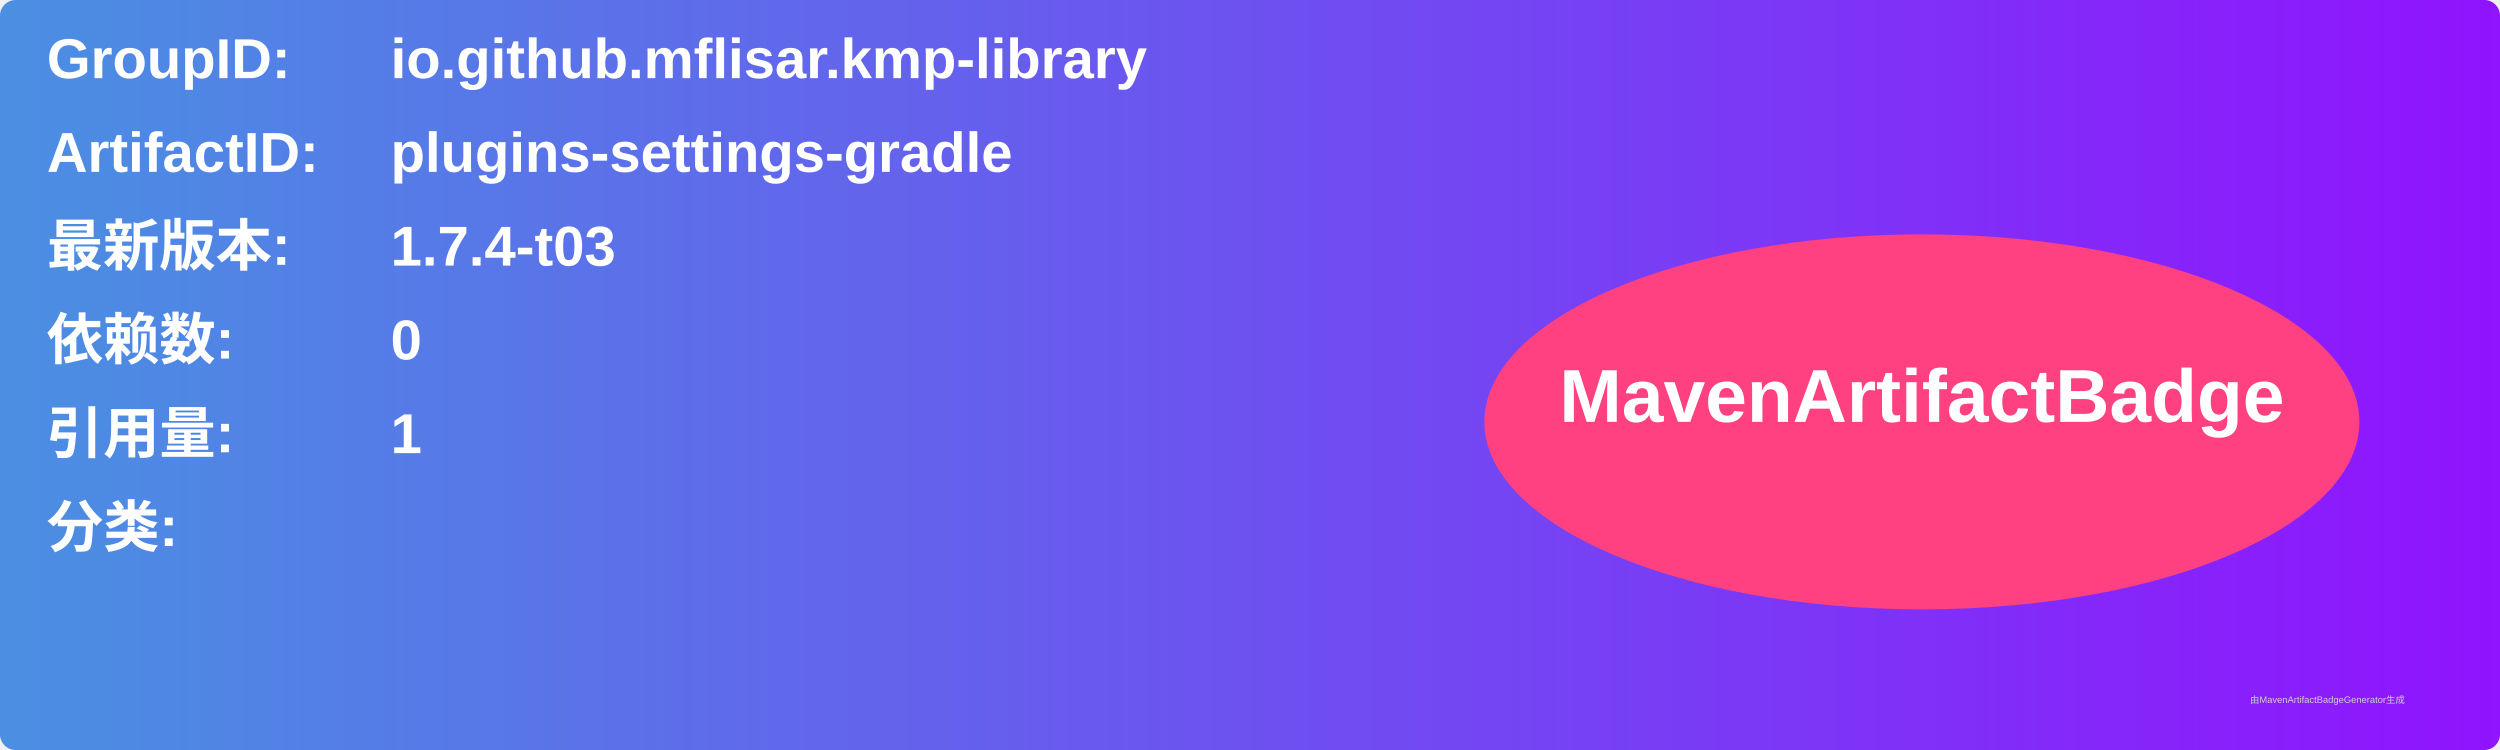
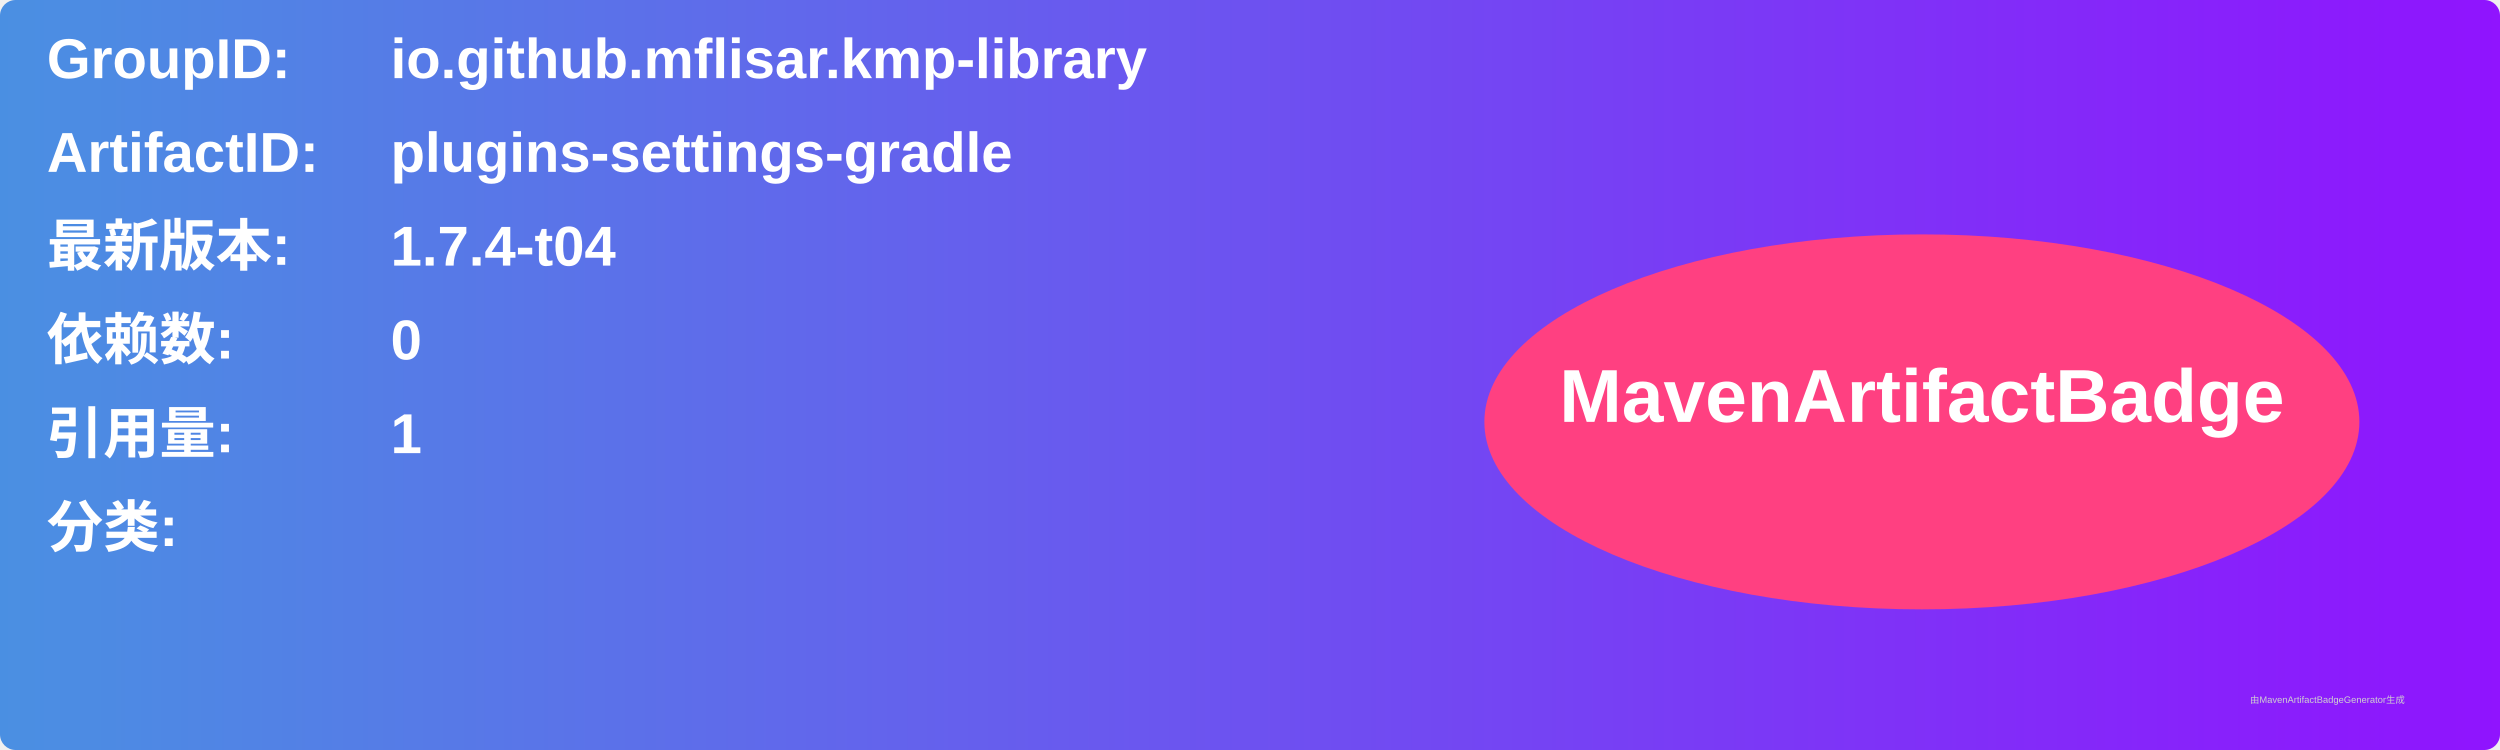
<svg xmlns="http://www.w3.org/2000/svg" width="800" height="240" viewBox="0 0 800 240">
  <linearGradient id="grad" x1="0%" y1="0%" x2="100%" y2="0%">
    <stop offset="0%" stop-color="#4a90e2" />
    <stop offset="100%" stop-color="#9013fe" />
  </linearGradient>
  <rect width="100%" height="100%" rx="5" ry="5" fill="url(#grad)" />
  <g transform="translate(15, 15)">
    <text x="0" y="10" font-family="Arial" font-size="18" fill="white" font-weight="bold" width="260">GroupID:</text>
    <text x="110" y="10" font-family="Arial" font-size="18" fill="white" font-weight="bold" width="460">io.github.mflisar.kmp-library</text>
    <text x="0" y="40" font-family="Arial" font-size="18" fill="white" font-weight="bold" width="260">ArtifactID:</text>
    <text x="110" y="40" font-family="Arial" font-size="18" fill="white" font-weight="bold" width="460">plugins-settings-gradle</text>
    <text x="0" y="70" font-family="Arial" font-size="18" fill="white" font-weight="bold">最新版本:</text>
    <text x="110" y="70" font-family="Arial" font-size="18" fill="white" font-weight="bold">
-       <tspan font-weight="bold">1.7.4-t03</tspan>
+       <tspan font-weight="bold">1.7.4-t04</tspan>
    </text>
    <text x="0" y="100" font-family="Arial" font-size="18" fill="white" font-weight="bold">依赖数: </text>
    <text x="110" y="100" font-family="Arial" font-size="18" fill="white">
      <tspan font-weight="bold">0</tspan>
    </text>
    <text x="0" y="130" font-family="Arial" font-size="18" fill="white" font-weight="bold">引用量: </text>
    <text x="110" y="130" font-family="Arial" font-size="18" fill="white">
      <tspan font-weight="bold">1</tspan>
    </text>
    <text x="0" y="160" font-family="Arial" font-size="18" fill="white" font-weight="bold">分类:</text>
    <text x="10" y="190" font-family="Arial" font-size="10" fill="white">
      <tspan font-weight="bold" />
    </text>
    <ellipse cx="600" cy="120" rx="140" ry="60" fill="#ff4081" />
    <text x="600" y="120" text-anchor="middle" font-family="Arial" font-size="24" fill="white" font-weight="bold">MavenArtifactBadge</text>
  </g>
  <text x="720" y="225" font-family="Arial" font-size="3" fill="#d0d0d0">由MavenArtifactBadgeGenerator生成</text>
</svg>
